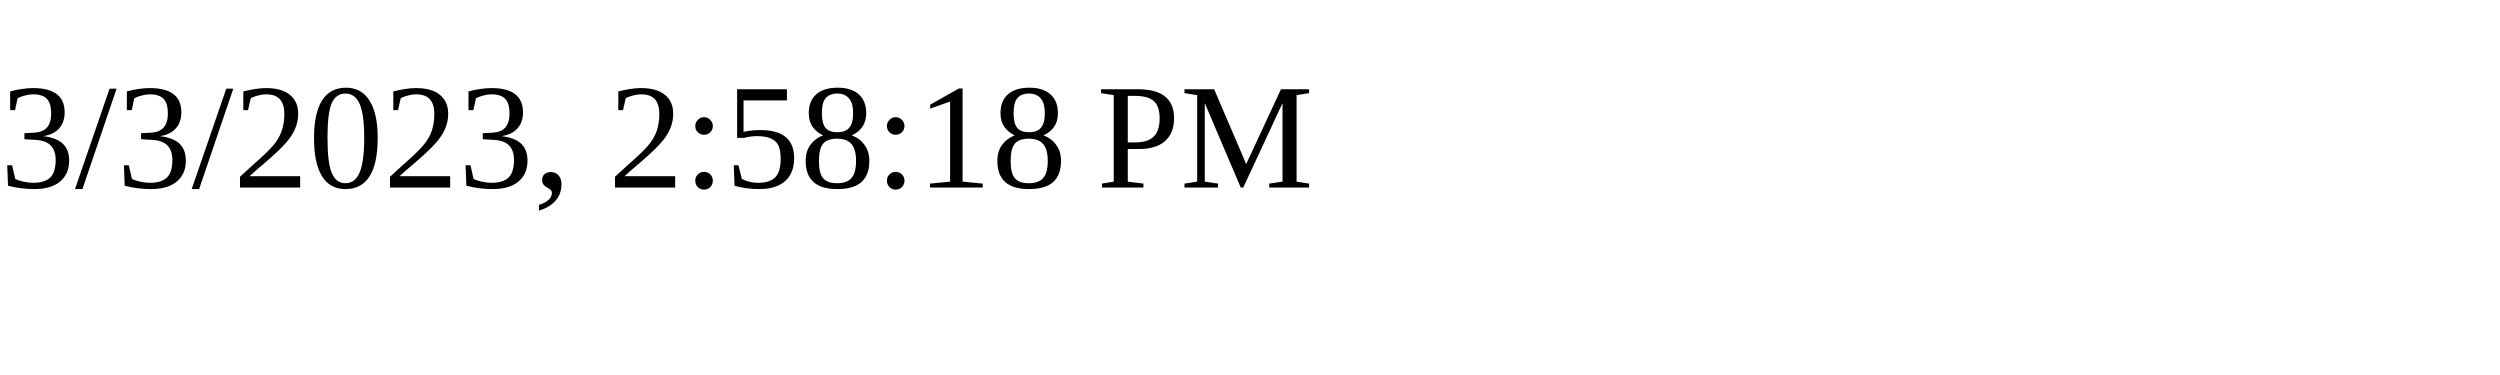
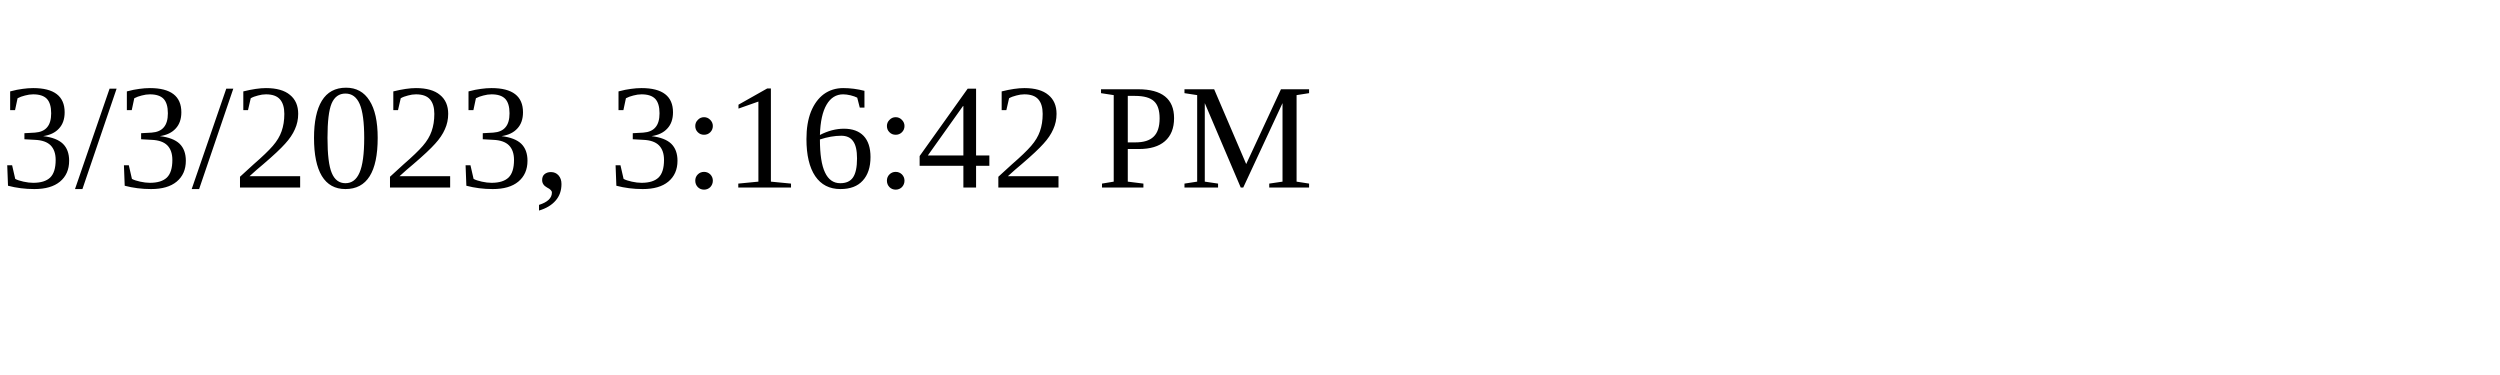
<svg xmlns="http://www.w3.org/2000/svg" height="30" width="200">
-   <text x="0" y="15">3/3/2023, 2:58:18 PM</text>
+   <text x="0" y="15">3/3/2023, 3:16:42 PM</text>
</svg>
